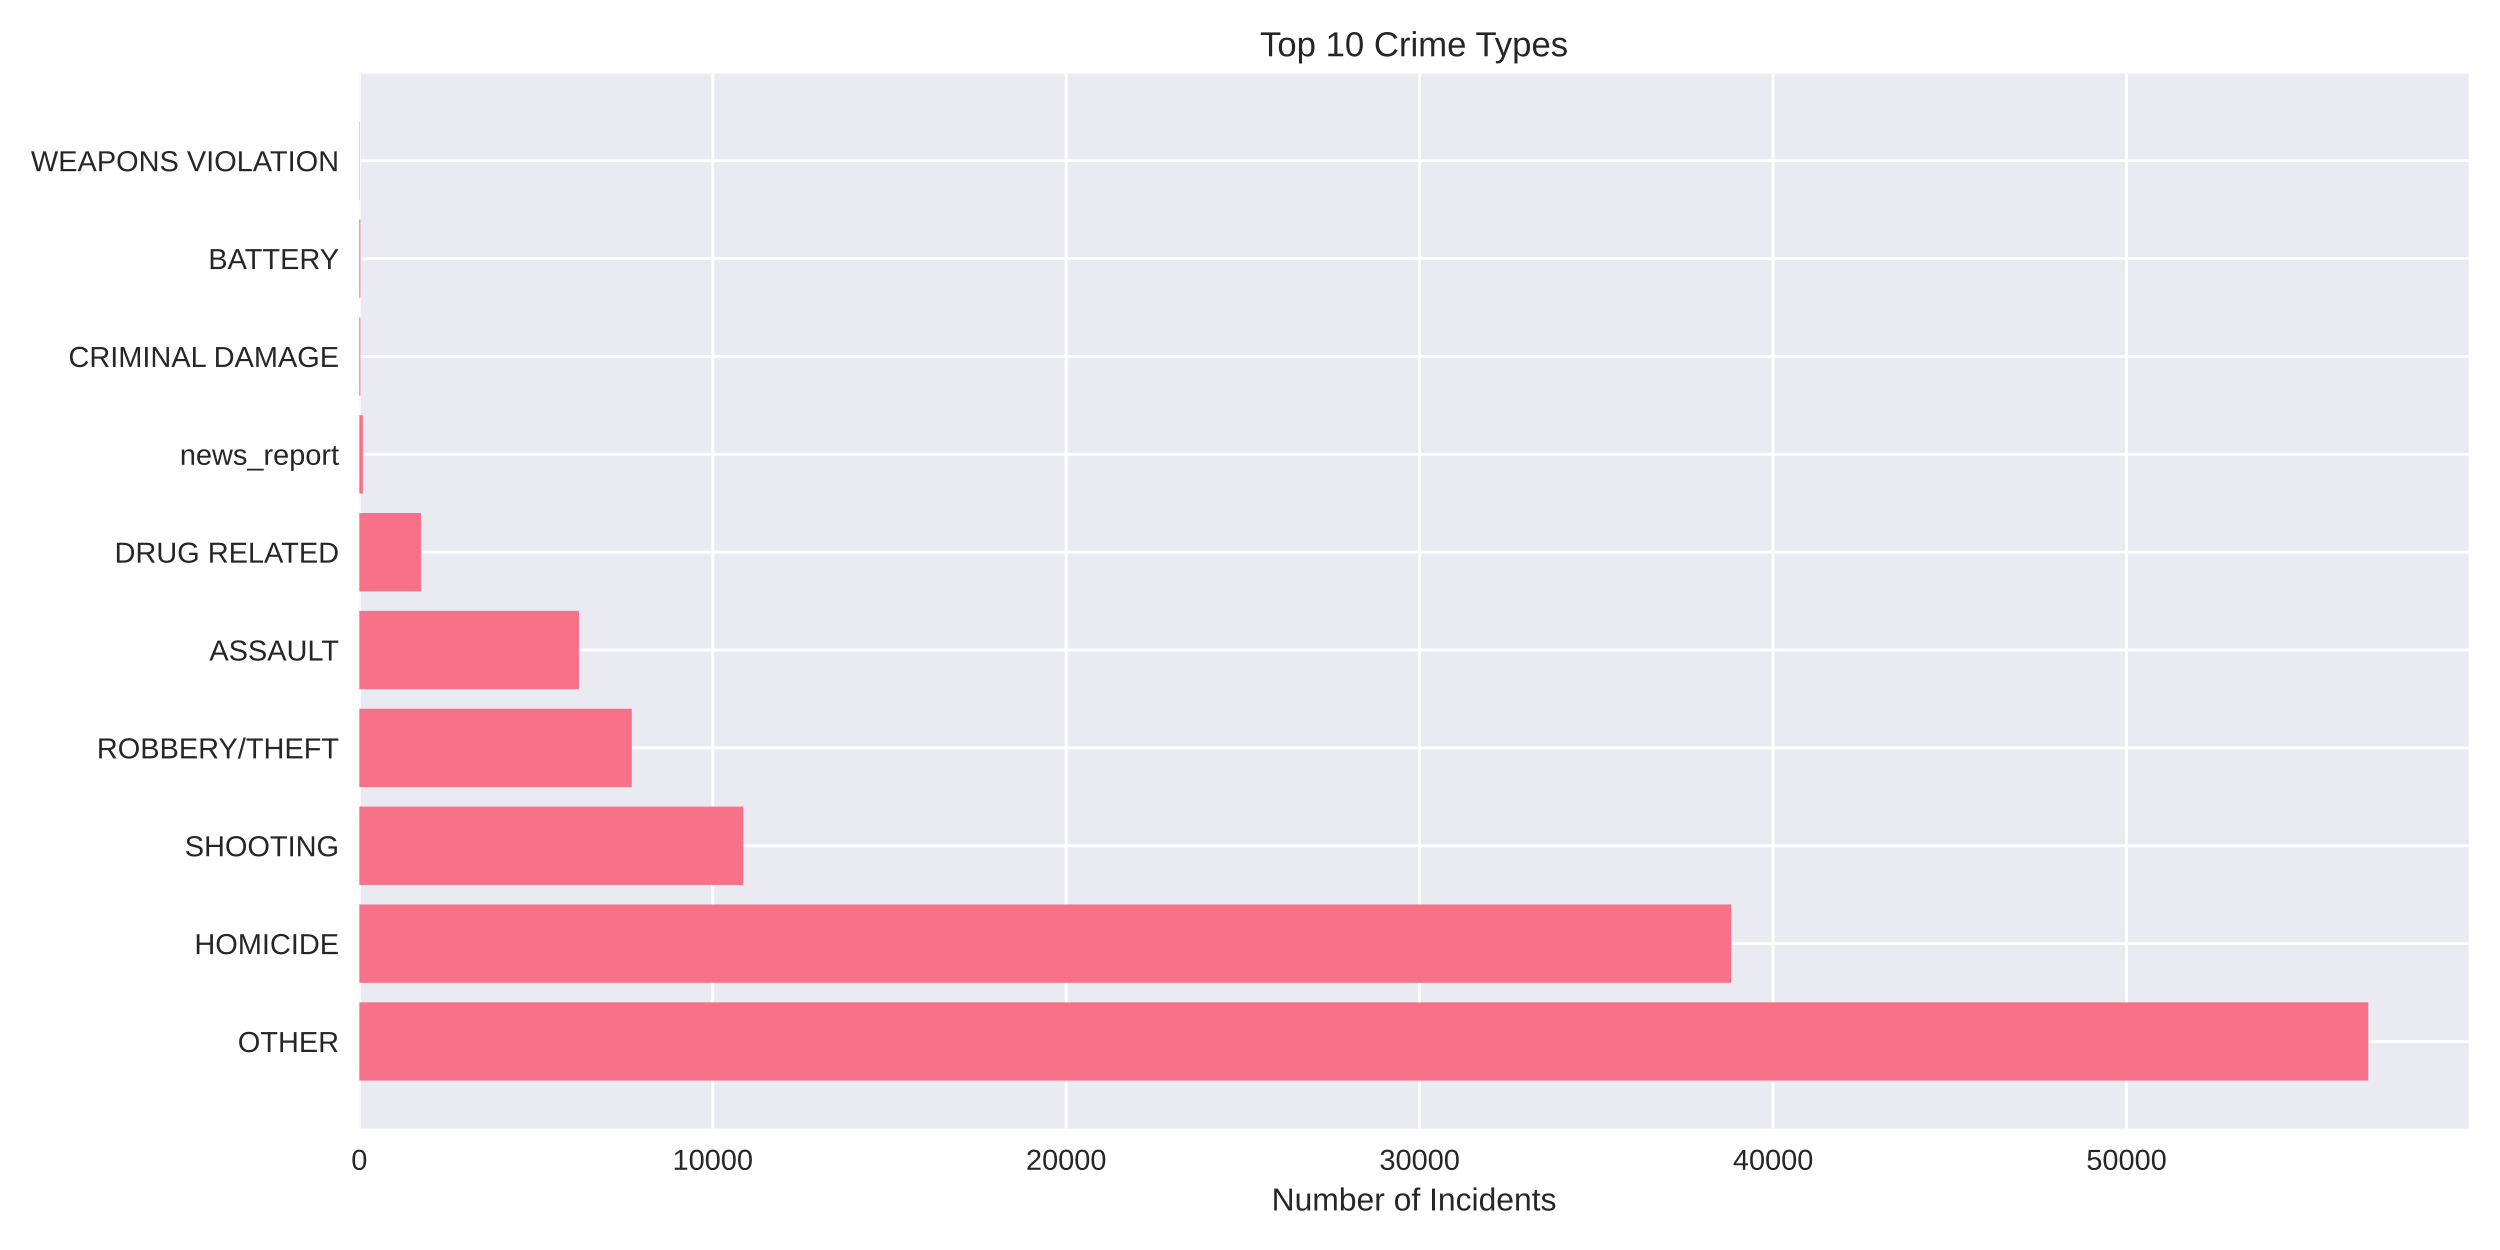
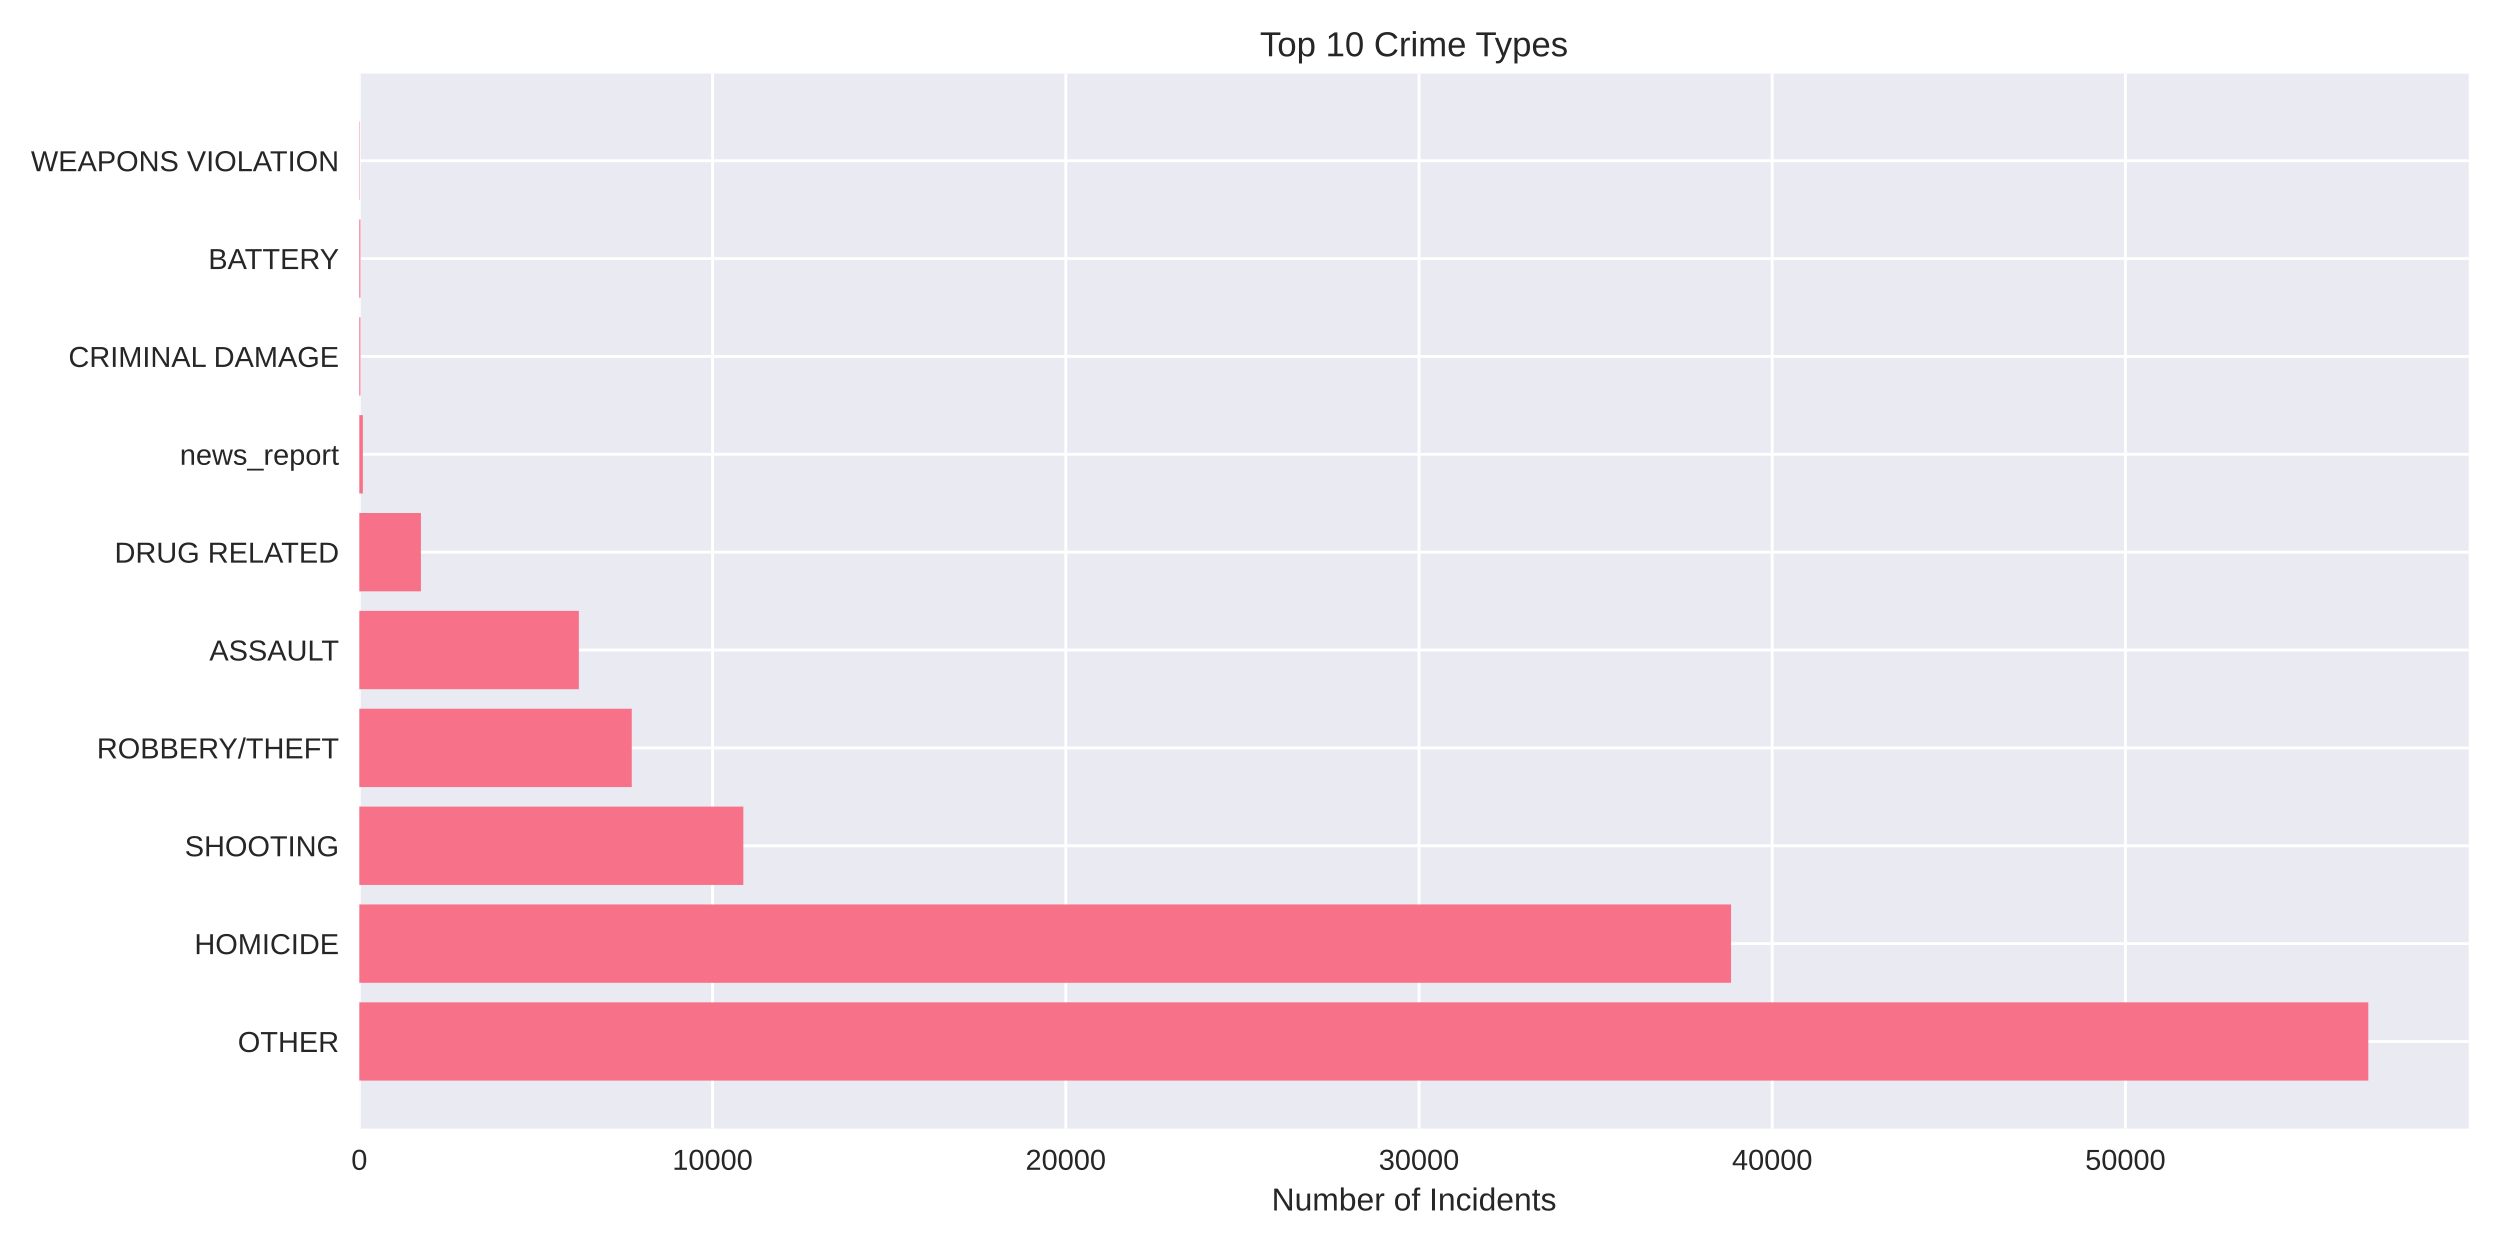
<svg xmlns="http://www.w3.org/2000/svg" width="864pt" height="432pt" viewBox="0 0 864 432" version="1.1">
  <defs>
    <style type="text/css">*{stroke-linejoin: round; stroke-linecap: butt}</style>
  </defs>
  <g id="figure_1">
    <g id="patch_1">
      <path d="M 0 432  L 864 432  L 864 0  L 0 0  z " style="fill: #ffffff" />
    </g>
    <g id="axes_1">
      <g id="patch_2">
        <path d="M 124.18 390.04  L 853.2 390.04  L 853.2 25.44  L 124.18 25.44  z " style="fill: #eaeaf2" />
      </g>
      <g id="matplotlib.axis_1">
        <g id="xtick_1">
          <g id="line2d_1">
-             <path d="M 124.18 390.04  L 124.18 25.44  " clip-path="url(#p49b65c7de1)" style="fill: none; stroke: #ffffff; stroke-linecap: round" />
+             <path d="M 124.18 390.04  L 124.18 25.44  " clip-path="url(#p648ab4a4b0)" style="fill: none; stroke: #ffffff; stroke-linecap: round" />
          </g>
          <g id="line2d_2" />
          <g id="text_1">
            <text style="fill: #262626; font: 10px 'Arial', 'Liberation Sans', 'DejaVu Sans', 'Bitstream Vera Sans', sans-serif; text-anchor: middle" x="124.18" y="404.287" transform="rotate(-0 124.18 404.2869)">0</text>
          </g>
        </g>
        <g id="xtick_2">
          <g id="line2d_3">
-             <path d="M 246.331 390.04  L 246.331 25.44  " clip-path="url(#p49b65c7de1)" style="fill: none; stroke: #ffffff; stroke-linecap: round" />
+             <path d="M 246.253 390.04  L 246.253 25.44  " clip-path="url(#p648ab4a4b0)" style="fill: none; stroke: #ffffff; stroke-linecap: round" />
          </g>
          <g id="line2d_4" />
          <g id="text_2">
-             <text style="fill: #262626; font: 10px 'Arial', 'Liberation Sans', 'DejaVu Sans', 'Bitstream Vera Sans', sans-serif; text-anchor: middle" x="246.331" y="404.287" transform="rotate(-0 246.3307 404.2869)">10000</text>
+             <text style="fill: #262626; font: 10px 'Arial', 'Liberation Sans', 'DejaVu Sans', 'Bitstream Vera Sans', sans-serif; text-anchor: middle" x="246.253" y="404.287" transform="rotate(-0 246.2534 404.2869)">10000</text>
          </g>
        </g>
        <g id="xtick_3">
          <g id="line2d_5">
-             <path d="M 368.481 390.04  L 368.481 25.44  " clip-path="url(#p49b65c7de1)" style="fill: none; stroke: #ffffff; stroke-linecap: round" />
+             <path d="M 368.327 390.04  L 368.327 25.44  " clip-path="url(#p648ab4a4b0)" style="fill: none; stroke: #ffffff; stroke-linecap: round" />
          </g>
          <g id="line2d_6" />
          <g id="text_3">
-             <text style="fill: #262626; font: 10px 'Arial', 'Liberation Sans', 'DejaVu Sans', 'Bitstream Vera Sans', sans-serif; text-anchor: middle" x="368.481" y="404.287" transform="rotate(-0 368.4815 404.2869)">20000</text>
+             <text style="fill: #262626; font: 10px 'Arial', 'Liberation Sans', 'DejaVu Sans', 'Bitstream Vera Sans', sans-serif; text-anchor: middle" x="368.327" y="404.287" transform="rotate(-0 368.3268 404.2869)">20000</text>
          </g>
        </g>
        <g id="xtick_4">
          <g id="line2d_7">
-             <path d="M 490.632 390.04  L 490.632 25.44  " clip-path="url(#p49b65c7de1)" style="fill: none; stroke: #ffffff; stroke-linecap: round" />
+             <path d="M 490.4 390.04  L 490.4 25.44  " clip-path="url(#p648ab4a4b0)" style="fill: none; stroke: #ffffff; stroke-linecap: round" />
          </g>
          <g id="line2d_8" />
          <g id="text_4">
-             <text style="fill: #262626; font: 10px 'Arial', 'Liberation Sans', 'DejaVu Sans', 'Bitstream Vera Sans', sans-serif; text-anchor: middle" x="490.632" y="404.287" transform="rotate(-0 490.6322 404.2869)">30000</text>
+             <text style="fill: #262626; font: 10px 'Arial', 'Liberation Sans', 'DejaVu Sans', 'Bitstream Vera Sans', sans-serif; text-anchor: middle" x="490.4" y="404.287" transform="rotate(-0 490.4002 404.2869)">30000</text>
          </g>
        </g>
        <g id="xtick_5">
          <g id="line2d_9">
-             <path d="M 612.783 390.04  L 612.783 25.44  " clip-path="url(#p49b65c7de1)" style="fill: none; stroke: #ffffff; stroke-linecap: round" />
+             <path d="M 612.474 390.04  L 612.474 25.44  " clip-path="url(#p648ab4a4b0)" style="fill: none; stroke: #ffffff; stroke-linecap: round" />
          </g>
          <g id="line2d_10" />
          <g id="text_5">
-             <text style="fill: #262626; font: 10px 'Arial', 'Liberation Sans', 'DejaVu Sans', 'Bitstream Vera Sans', sans-serif; text-anchor: middle" x="612.783" y="404.287" transform="rotate(-0 612.7829 404.2869)">40000</text>
+             <text style="fill: #262626; font: 10px 'Arial', 'Liberation Sans', 'DejaVu Sans', 'Bitstream Vera Sans', sans-serif; text-anchor: middle" x="612.474" y="404.287" transform="rotate(-0 612.4737 404.2869)">40000</text>
          </g>
        </g>
        <g id="xtick_6">
          <g id="line2d_11">
-             <path d="M 734.934 390.04  L 734.934 25.44  " clip-path="url(#p49b65c7de1)" style="fill: none; stroke: #ffffff; stroke-linecap: round" />
+             <path d="M 734.547 390.04  L 734.547 25.44  " clip-path="url(#p648ab4a4b0)" style="fill: none; stroke: #ffffff; stroke-linecap: round" />
          </g>
          <g id="line2d_12" />
          <g id="text_6">
-             <text style="fill: #262626; font: 10px 'Arial', 'Liberation Sans', 'DejaVu Sans', 'Bitstream Vera Sans', sans-serif; text-anchor: middle" x="734.934" y="404.287" transform="rotate(-0 734.9337 404.2869)">50000</text>
+             <text style="fill: #262626; font: 10px 'Arial', 'Liberation Sans', 'DejaVu Sans', 'Bitstream Vera Sans', sans-serif; text-anchor: middle" x="734.547" y="404.287" transform="rotate(-0 734.5471 404.2869)">50000</text>
          </g>
        </g>
        <g id="text_7">
          <text style="fill: #262626; font: 11px 'Arial', 'Liberation Sans', 'DejaVu Sans', 'Bitstream Vera Sans', sans-serif; text-anchor: middle" x="488.69" y="418.333" transform="rotate(-0 488.69 418.3334)">Number of Incidents</text>
        </g>
      </g>
      <g id="matplotlib.axis_2">
        <g id="ytick_1">
          <g id="line2d_13">
-             <path d="M 124.18 359.939  L 853.2 359.939  " clip-path="url(#p49b65c7de1)" style="fill: none; stroke: #ffffff; stroke-linecap: round" />
+             <path d="M 124.18 359.939  L 853.2 359.939  " clip-path="url(#p648ab4a4b0)" style="fill: none; stroke: #ffffff; stroke-linecap: round" />
          </g>
          <g id="line2d_14" />
          <g id="text_8">
            <text style="fill: #262626; font: 10px 'Arial', 'Liberation Sans', 'DejaVu Sans', 'Bitstream Vera Sans', sans-serif; text-anchor: end" x="117.18" y="363.562" transform="rotate(-0 117.18 363.562)">OTHER</text>
          </g>
        </g>
        <g id="ytick_2">
          <g id="line2d_15">
-             <path d="M 124.18 326.117  L 853.2 326.117  " clip-path="url(#p49b65c7de1)" style="fill: none; stroke: #ffffff; stroke-linecap: round" />
+             <path d="M 124.18 326.117  L 853.2 326.117  " clip-path="url(#p648ab4a4b0)" style="fill: none; stroke: #ffffff; stroke-linecap: round" />
          </g>
          <g id="line2d_16" />
          <g id="text_9">
            <text style="fill: #262626; font: 10px 'Arial', 'Liberation Sans', 'DejaVu Sans', 'Bitstream Vera Sans', sans-serif; text-anchor: end" x="117.18" y="329.74" transform="rotate(-0 117.18 329.7401)">HOMICIDE</text>
          </g>
        </g>
        <g id="ytick_3">
          <g id="line2d_17">
-             <path d="M 124.18 292.295  L 853.2 292.295  " clip-path="url(#p49b65c7de1)" style="fill: none; stroke: #ffffff; stroke-linecap: round" />
+             <path d="M 124.18 292.295  L 853.2 292.295  " clip-path="url(#p648ab4a4b0)" style="fill: none; stroke: #ffffff; stroke-linecap: round" />
          </g>
          <g id="line2d_18" />
          <g id="text_10">
            <text style="fill: #262626; font: 10px 'Arial', 'Liberation Sans', 'DejaVu Sans', 'Bitstream Vera Sans', sans-serif; text-anchor: end" x="117.18" y="295.918" transform="rotate(-0 117.18 295.9182)">SHOOTING</text>
          </g>
        </g>
        <g id="ytick_4">
          <g id="line2d_19">
-             <path d="M 124.18 258.473  L 853.2 258.473  " clip-path="url(#p49b65c7de1)" style="fill: none; stroke: #ffffff; stroke-linecap: round" />
+             <path d="M 124.18 258.473  L 853.2 258.473  " clip-path="url(#p648ab4a4b0)" style="fill: none; stroke: #ffffff; stroke-linecap: round" />
          </g>
          <g id="line2d_20" />
          <g id="text_11">
            <text style="fill: #262626; font: 10px 'Arial', 'Liberation Sans', 'DejaVu Sans', 'Bitstream Vera Sans', sans-serif; text-anchor: end" x="117.18" y="262.096" transform="rotate(-0 117.18 262.0963)">ROBBERY/THEFT</text>
          </g>
        </g>
        <g id="ytick_5">
          <g id="line2d_21">
-             <path d="M 124.18 224.651  L 853.2 224.651  " clip-path="url(#p49b65c7de1)" style="fill: none; stroke: #ffffff; stroke-linecap: round" />
+             <path d="M 124.18 224.651  L 853.2 224.651  " clip-path="url(#p648ab4a4b0)" style="fill: none; stroke: #ffffff; stroke-linecap: round" />
          </g>
          <g id="line2d_22" />
          <g id="text_12">
            <text style="fill: #262626; font: 10px 'Arial', 'Liberation Sans', 'DejaVu Sans', 'Bitstream Vera Sans', sans-serif; text-anchor: end" x="117.18" y="228.274" transform="rotate(-0 117.18 228.2744)">ASSAULT</text>
          </g>
        </g>
        <g id="ytick_6">
          <g id="line2d_23">
-             <path d="M 124.18 190.829  L 853.2 190.829  " clip-path="url(#p49b65c7de1)" style="fill: none; stroke: #ffffff; stroke-linecap: round" />
+             <path d="M 124.18 190.829  L 853.2 190.829  " clip-path="url(#p648ab4a4b0)" style="fill: none; stroke: #ffffff; stroke-linecap: round" />
          </g>
          <g id="line2d_24" />
          <g id="text_13">
            <text style="fill: #262626; font: 10px 'Arial', 'Liberation Sans', 'DejaVu Sans', 'Bitstream Vera Sans', sans-serif; text-anchor: end" x="117.18" y="194.452" transform="rotate(-0 117.18 194.4525)">DRUG RELATED</text>
          </g>
        </g>
        <g id="ytick_7">
          <g id="line2d_25">
-             <path d="M 124.18 157.007  L 853.2 157.007  " clip-path="url(#p49b65c7de1)" style="fill: none; stroke: #ffffff; stroke-linecap: round" />
+             <path d="M 124.18 157.007  L 853.2 157.007  " clip-path="url(#p648ab4a4b0)" style="fill: none; stroke: #ffffff; stroke-linecap: round" />
          </g>
          <g id="line2d_26" />
          <g id="text_14">
            <text style="fill: #262626; font: 10px 'Arial', 'Liberation Sans', 'DejaVu Sans', 'Bitstream Vera Sans', sans-serif; text-anchor: end" x="117.18" y="160.631" transform="rotate(-0 117.18 160.6306)">news_report</text>
          </g>
        </g>
        <g id="ytick_8">
          <g id="line2d_27">
-             <path d="M 124.18 123.185  L 853.2 123.185  " clip-path="url(#p49b65c7de1)" style="fill: none; stroke: #ffffff; stroke-linecap: round" />
+             <path d="M 124.18 123.185  L 853.2 123.185  " clip-path="url(#p648ab4a4b0)" style="fill: none; stroke: #ffffff; stroke-linecap: round" />
          </g>
          <g id="line2d_28" />
          <g id="text_15">
            <text style="fill: #262626; font: 10px 'Arial', 'Liberation Sans', 'DejaVu Sans', 'Bitstream Vera Sans', sans-serif; text-anchor: end" x="117.18" y="126.809" transform="rotate(-0 117.18 126.8087)">CRIMINAL DAMAGE</text>
          </g>
        </g>
        <g id="ytick_9">
          <g id="line2d_29">
-             <path d="M 124.18 89.363  L 853.2 89.363  " clip-path="url(#p49b65c7de1)" style="fill: none; stroke: #ffffff; stroke-linecap: round" />
+             <path d="M 124.18 89.363  L 853.2 89.363  " clip-path="url(#p648ab4a4b0)" style="fill: none; stroke: #ffffff; stroke-linecap: round" />
          </g>
          <g id="line2d_30" />
          <g id="text_16">
            <text style="fill: #262626; font: 10px 'Arial', 'Liberation Sans', 'DejaVu Sans', 'Bitstream Vera Sans', sans-serif; text-anchor: end" x="117.18" y="92.987" transform="rotate(-0 117.18 92.98681)">BATTERY</text>
          </g>
        </g>
        <g id="ytick_10">
          <g id="line2d_31">
-             <path d="M 124.18 55.541  L 853.2 55.541  " clip-path="url(#p49b65c7de1)" style="fill: none; stroke: #ffffff; stroke-linecap: round" />
+             <path d="M 124.18 55.541  L 853.2 55.541  " clip-path="url(#p648ab4a4b0)" style="fill: none; stroke: #ffffff; stroke-linecap: round" />
          </g>
          <g id="line2d_32" />
          <g id="text_17">
            <text style="fill: #262626; font: 10px 'Arial', 'Liberation Sans', 'DejaVu Sans', 'Bitstream Vera Sans', sans-serif; text-anchor: end" x="117.18" y="59.165" transform="rotate(-0 117.18 59.16492)">WEAPONS VIOLATION</text>
          </g>
        </g>
      </g>
      <g id="patch_3">
-         <path d="M 124.18 373.467  L 818.485 373.467  L 818.485 346.41  L 124.18 346.41  z " clip-path="url(#p49b65c7de1)" style="fill: #f77189" />
+         <path d="M 124.18 373.467  L 818.485 373.467  L 818.485 346.41  L 124.18 346.41  z " clip-path="url(#p648ab4a4b0)" style="fill: #f77189" />
      </g>
      <g id="patch_4">
-         <path d="M 124.18 339.645  L 598.345 339.645  L 598.345 312.588  L 124.18 312.588  z " clip-path="url(#p49b65c7de1)" style="fill: #f77189" />
+         <path d="M 124.18 339.645  L 598.252 339.645  L 598.252 312.588  L 124.18 312.588  z " clip-path="url(#p648ab4a4b0)" style="fill: #f77189" />
      </g>
      <g id="patch_5">
-         <path d="M 124.18 305.823  L 256.897 305.823  L 256.897 278.766  L 124.18 278.766  z " clip-path="url(#p49b65c7de1)" style="fill: #f77189" />
+         <path d="M 124.18 305.823  L 256.898 305.823  L 256.898 278.766  L 124.18 278.766  z " clip-path="url(#p648ab4a4b0)" style="fill: #f77189" />
      </g>
      <g id="patch_6">
-         <path d="M 124.18 272.002  L 218.346 272.002  L 218.346 244.944  L 124.18 244.944  z " clip-path="url(#p49b65c7de1)" style="fill: #f77189" />
+         <path d="M 124.18 272.002  L 218.335 272.002  L 218.335 244.944  L 124.18 244.944  z " clip-path="url(#p648ab4a4b0)" style="fill: #f77189" />
      </g>
      <g id="patch_7">
-         <path d="M 124.18 238.18  L 200.072 238.18  L 200.072 211.122  L 124.18 211.122  z " clip-path="url(#p49b65c7de1)" style="fill: #f77189" />
+         <path d="M 124.18 238.18  L 200.049 238.18  L 200.049 211.122  L 124.18 211.122  z " clip-path="url(#p648ab4a4b0)" style="fill: #f77189" />
      </g>
      <g id="patch_8">
-         <path d="M 124.18 204.358  L 145.483 204.358  L 145.483 177.3  L 124.18 177.3  z " clip-path="url(#p49b65c7de1)" style="fill: #f77189" />
+         <path d="M 124.18 204.358  L 145.47 204.358  L 145.47 177.3  L 124.18 177.3  z " clip-path="url(#p648ab4a4b0)" style="fill: #f77189" />
      </g>
      <g id="patch_9">
-         <path d="M 124.18 170.536  L 125.402 170.536  L 125.402 143.478  L 124.18 143.478  z " clip-path="url(#p49b65c7de1)" style="fill: #f77189" />
+         <path d="M 124.18 170.536  L 125.401 170.536  L 125.401 143.478  L 124.18 143.478  z " clip-path="url(#p648ab4a4b0)" style="fill: #f77189" />
      </g>
      <g id="patch_10">
-         <path d="M 124.18 136.714  L 124.559 136.714  L 124.559 109.657  L 124.18 109.657  z " clip-path="url(#p49b65c7de1)" style="fill: #f77189" />
+         <path d="M 124.18 136.714  L 124.558 136.714  L 124.558 109.657  L 124.18 109.657  z " clip-path="url(#p648ab4a4b0)" style="fill: #f77189" />
      </g>
      <g id="patch_11">
-         <path d="M 124.18 102.892  L 124.559 102.892  L 124.559 75.835  L 124.18 75.835  z " clip-path="url(#p49b65c7de1)" style="fill: #f77189" />
+         <path d="M 124.18 102.892  L 124.558 102.892  L 124.558 75.835  L 124.18 75.835  z " clip-path="url(#p648ab4a4b0)" style="fill: #f77189" />
      </g>
      <g id="patch_12">
-         <path d="M 124.18 69.07  L 124.314 69.07  L 124.314 42.013  L 124.18 42.013  z " clip-path="url(#p49b65c7de1)" style="fill: #f77189" />
+         <path d="M 124.18 69.07  L 124.314 69.07  L 124.314 42.013  L 124.18 42.013  z " clip-path="url(#p648ab4a4b0)" style="fill: #f77189" />
      </g>
      <g id="patch_13">
        <path d="M 124.18 390.04  L 124.18 25.44  " style="fill: none" />
      </g>
      <g id="patch_14">
        <path d="M 853.2 390.04  L 853.2 25.44  " style="fill: none" />
      </g>
      <g id="patch_15">
        <path d="M 124.18 390.04  L 853.2 390.04  " style="fill: none" />
      </g>
      <g id="patch_16">
        <path d="M 124.18 25.44  L 853.2 25.44  " style="fill: none" />
      </g>
      <g id="text_18">
        <text style="fill: #262626; font: 12px 'Arial', 'Liberation Sans', 'DejaVu Sans', 'Bitstream Vera Sans', sans-serif; text-anchor: middle" x="488.69" y="19.44" transform="rotate(-0 488.69 19.44)">Top 10 Crime Types</text>
      </g>
    </g>
  </g>
  <defs>
-     <clipPath id="p49b65c7de1">
+     <clipPath id="p648ab4a4b0">
      <rect x="124.18" y="25.44" width="729.02" height="364.6" />
    </clipPath>
  </defs>
</svg>
